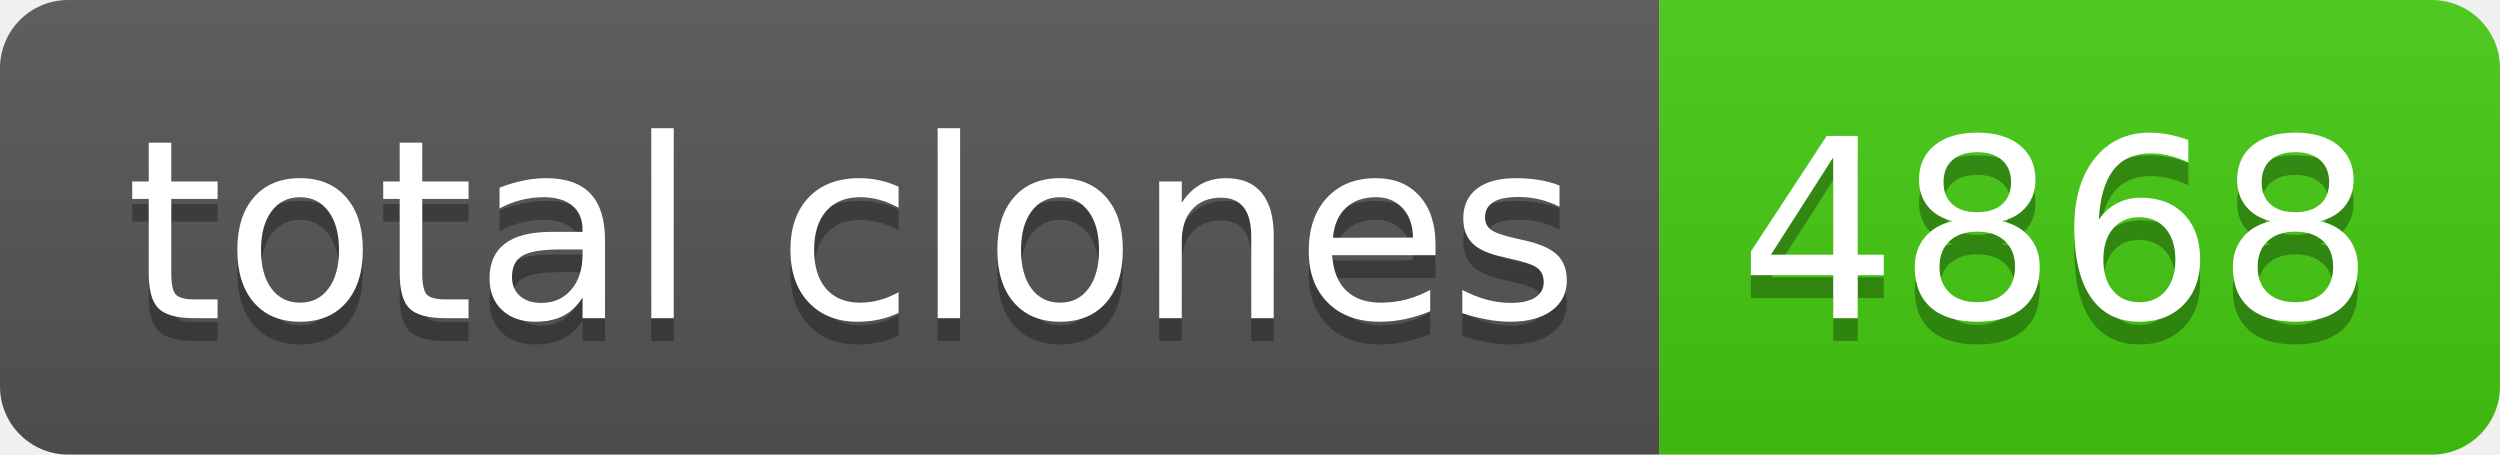
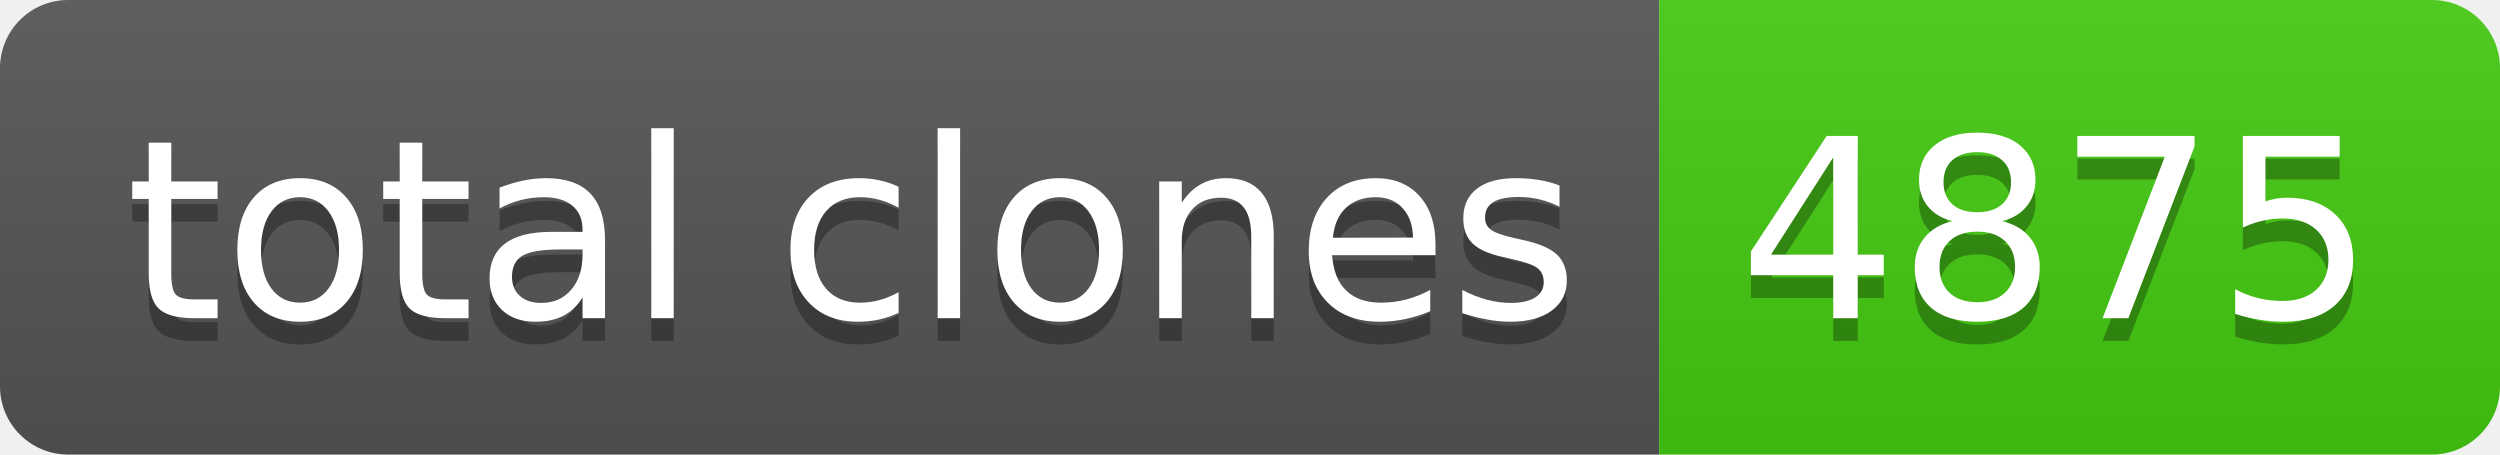
- <svg xmlns="http://www.w3.org/2000/svg" width="110" height="20" role="img" aria-label="total clones: 4868">
+ <svg xmlns="http://www.w3.org/2000/svg" width="110" height="20" role="img" aria-label="total clones: 4875">
  <linearGradient id="s" x2="0" y2="100%">
    <stop offset="0" stop-color="#bbb" stop-opacity=".1" />
    <stop offset="1" stop-opacity=".1" />
  </linearGradient>
  <clipPath id="r">
    <rect width="110" height="20" rx="3" fill="#fff" />
  </clipPath>
  <g clip-path="url(#r)">
    <rect width="73" height="20" fill="#555" />
    <rect x="73" width="37" height="20" fill="#4c1" />
    <rect width="110" height="20" fill="url(#s)" />
  </g>
  <g fill="#fff" text-anchor="middle" font-family="Verdana,Geneva,DejaVu Sans,sans-serif" text-rendering="geometricPrecision" font-size="110">
    <text aria-hidden="true" x="375" y="150" fill="#010101" fill-opacity=".3" transform="scale(.1)" textLength="630">total clones</text>
    <text x="375" y="140" transform="scale(.1)" fill="#fff" textLength="630">total clones</text>
-     <text aria-hidden="true" x="905" y="150" fill="#010101" fill-opacity=".3" transform="scale(.1)" textLength="270">4868</text>
-     <text x="905" y="140" transform="scale(.1)" fill="#fff" textLength="270">4868</text>
+     <text aria-hidden="true" x="905" y="150" fill="#010101" fill-opacity=".3" transform="scale(.1)" textLength="270">4875</text>
+     <text x="905" y="140" transform="scale(.1)" fill="#fff" textLength="270">4875</text>
  </g>
</svg>
